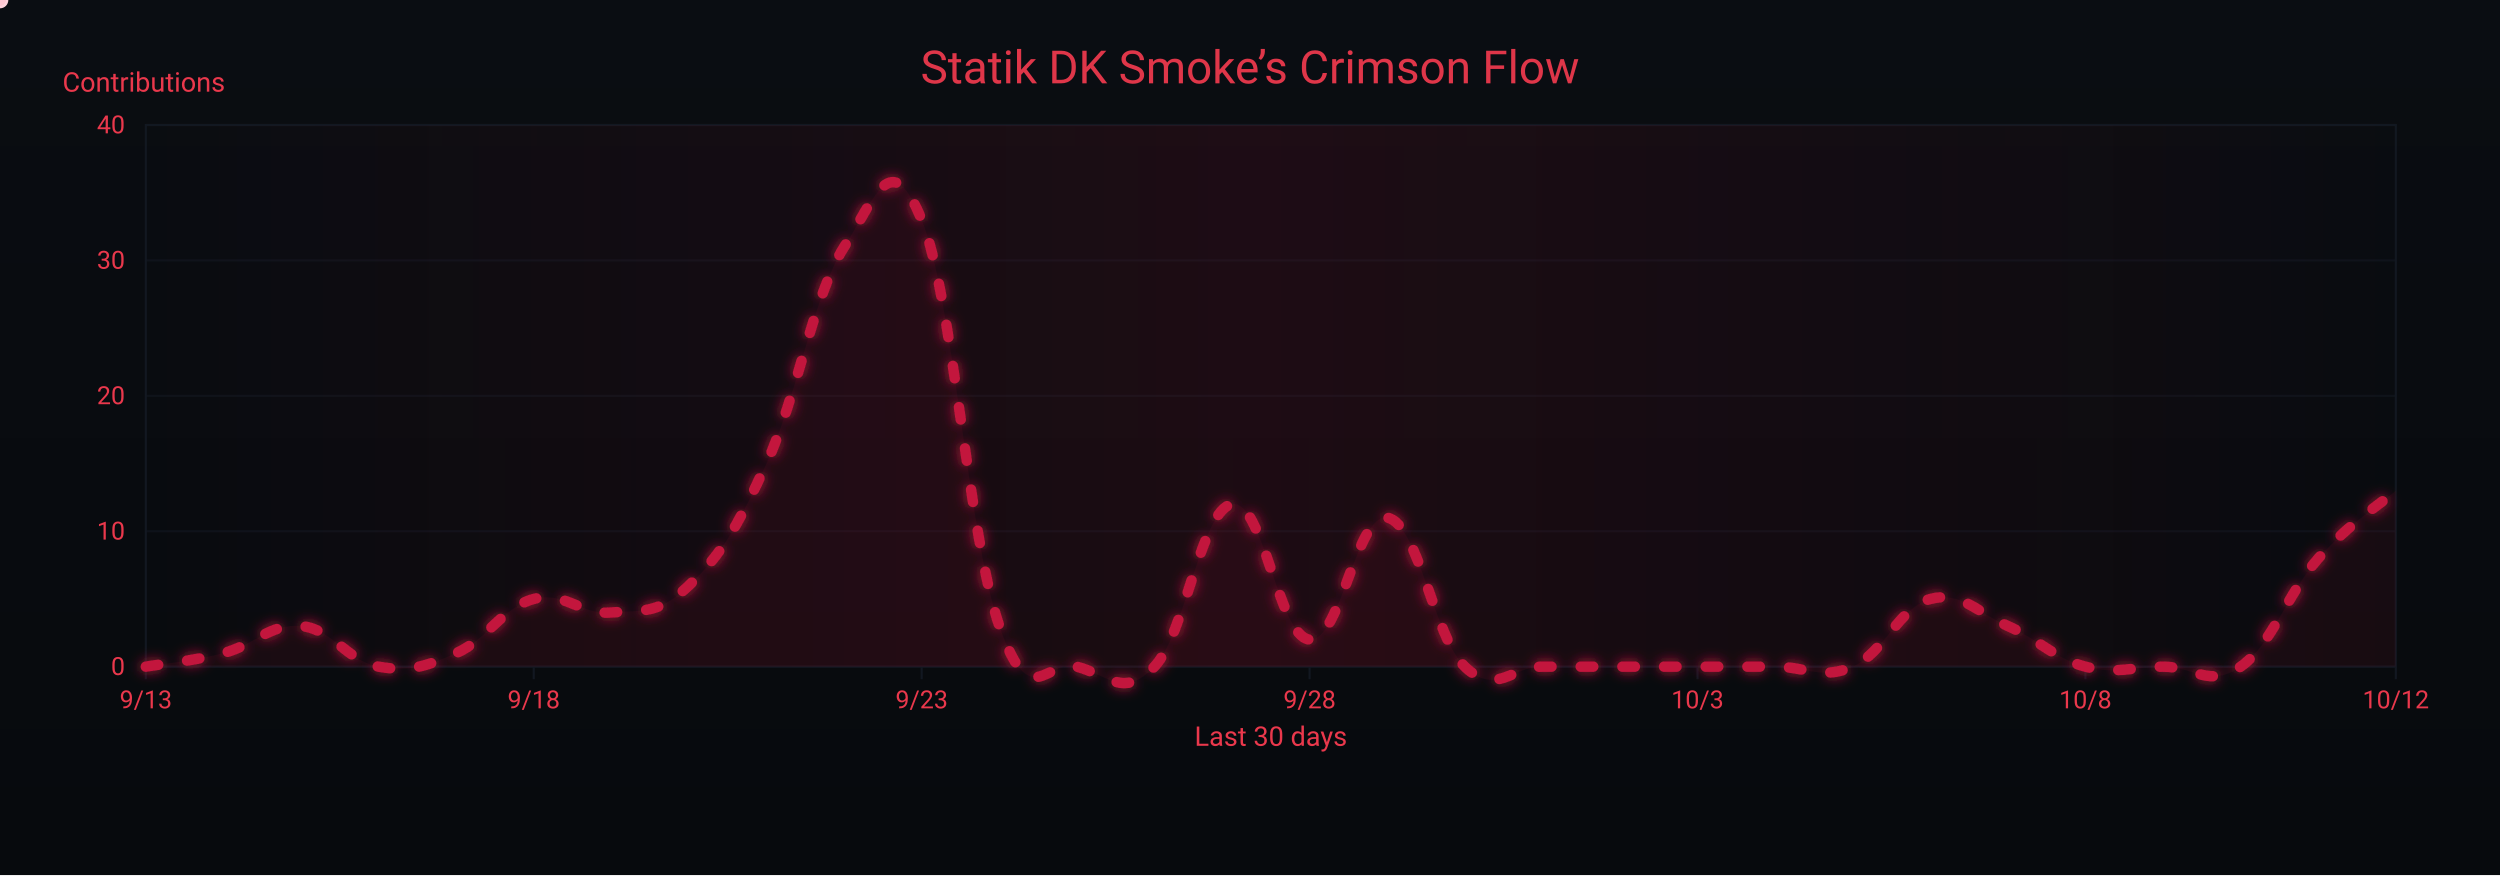
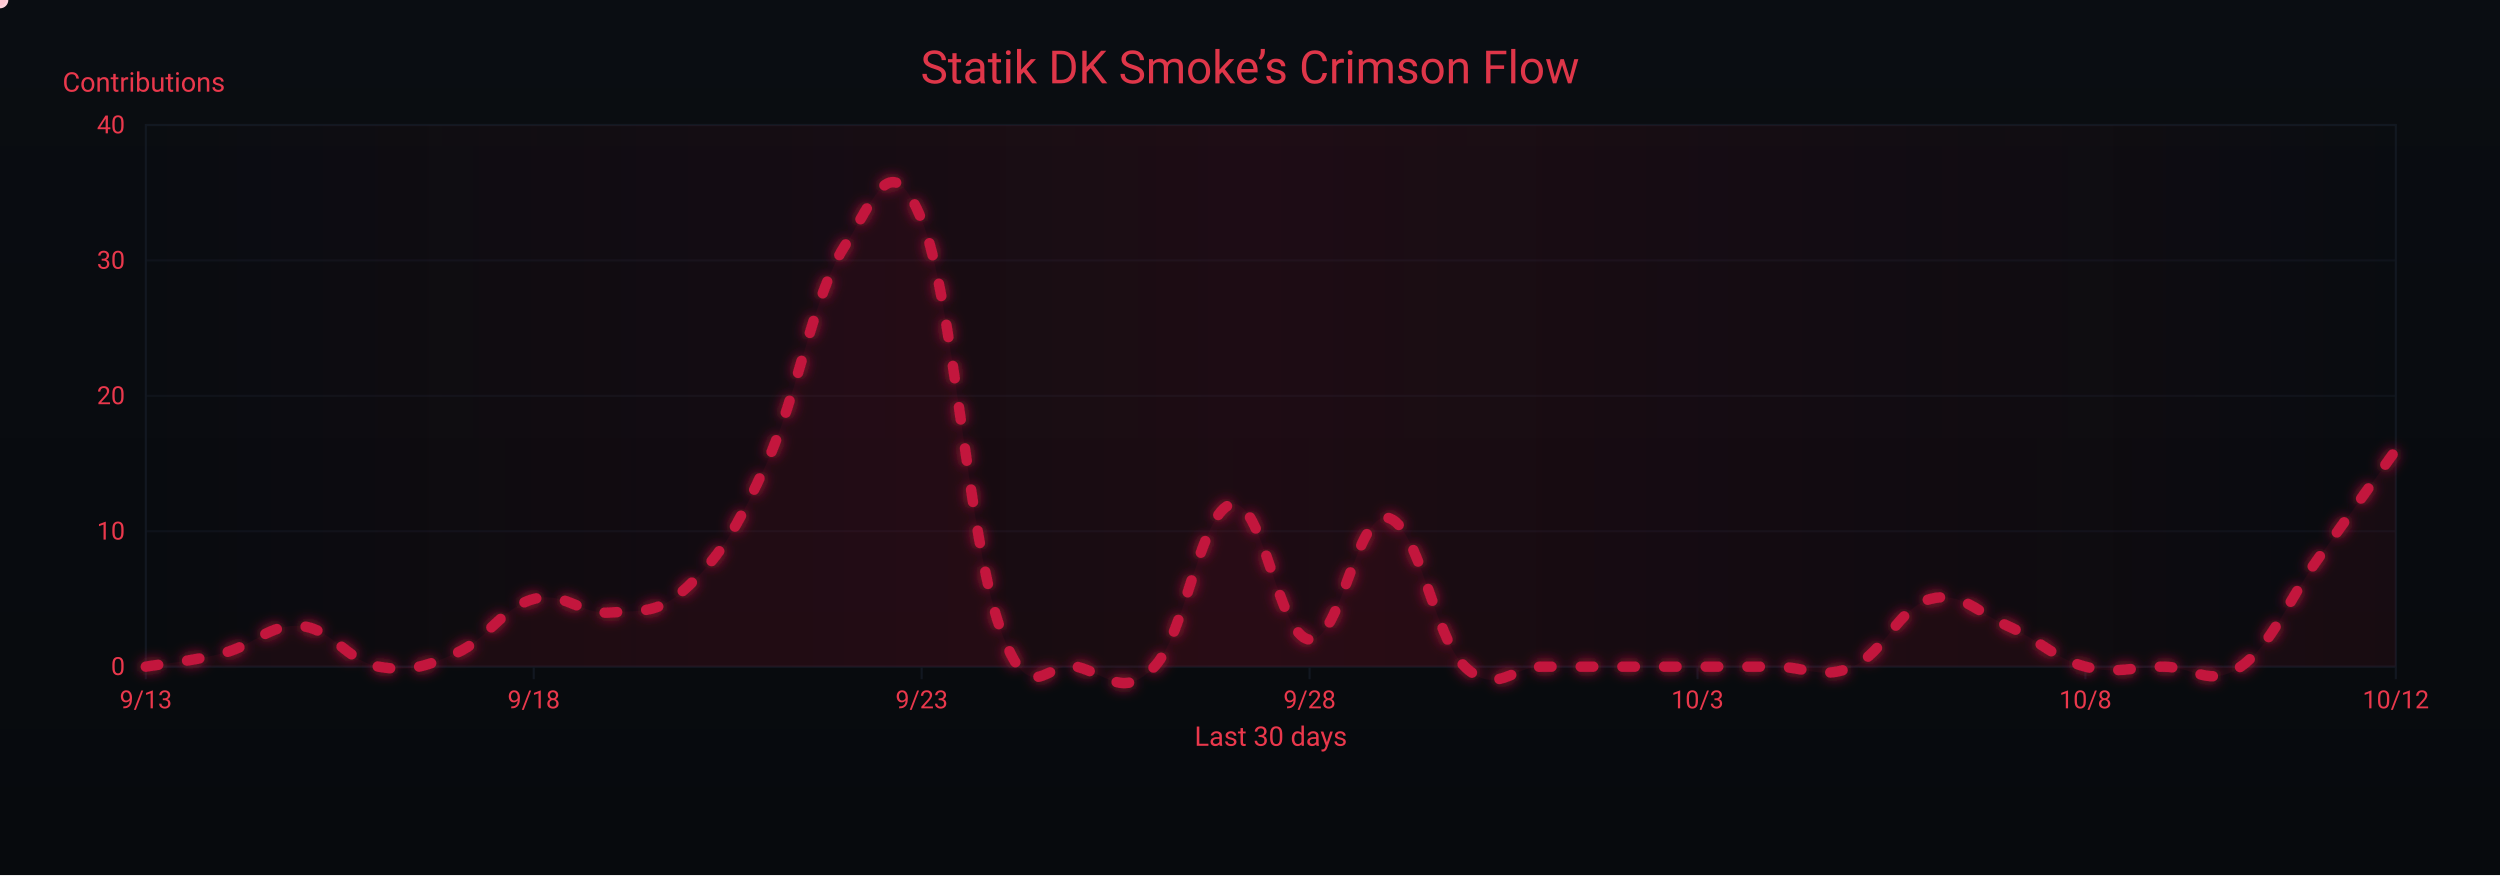
<svg xmlns="http://www.w3.org/2000/svg" width="1200" height="420" viewBox="0 0 1200 420" role="img" aria-label="Crimson Flow Graph">
  <defs>
    <linearGradient id="bgGrad" x1="0" y1="0" x2="0" y2="1">
      <stop offset="0%" stop-color="#0a0d12" />
      <stop offset="100%" stop-color="#070a0d" />
    </linearGradient>
    <filter id="glow">
      <feGaussianBlur stdDeviation="3" result="b1" />
      <feMerge>
        <feMergeNode in="b1" />
        <feMergeNode in="SourceGraphic" />
      </feMerge>
    </filter>
    <linearGradient id="sheen" x1="0" y1="0" x2="1" y2="0">
      <stop offset="0%" stop-color="#9b0e2a" stop-opacity="0" />
      <stop offset="50%" stop-color="#9b0e2a" stop-opacity=".14" />
      <stop offset="100%" stop-color="#9b0e2a" stop-opacity="0" />
      <animateTransform attributeName="gradientTransform" type="translate" from="-1 0" to="1 0" dur="9s" repeatCount="indefinite" />
    </linearGradient>
  </defs>
  <rect width="1200" height="420" fill="url(#bgGrad)" />
  <rect x="70" y="60" width="1080" height="260" fill="none" stroke="#121821" stroke-width="1" />
  <g font-family="ui-sans-serif,system-ui,-apple-system,Segoe UI,Roboto,Ubuntu,Arial" font-size="12">
    <path d="M70,320.0 H1150" stroke="#121821" stroke-width="1" opacity="0.6" />
    <text x="60" y="324.0" text-anchor="end" fill="#ea384c">0</text>
    <path d="M70,255.0 H1150" stroke="#121821" stroke-width="1" opacity="0.6" />
    <text x="60" y="259.0" text-anchor="end" fill="#ea384c">10</text>
    <path d="M70,190.0 H1150" stroke="#121821" stroke-width="1" opacity="0.6" />
    <text x="60" y="194.0" text-anchor="end" fill="#ea384c">20</text>
    <path d="M70,125.0 H1150" stroke="#121821" stroke-width="1" opacity="0.6" />
    <text x="60" y="129.0" text-anchor="end" fill="#ea384c">30</text>
    <path d="M70,60.0 H1150" stroke="#121821" stroke-width="1" opacity="0.6" />
    <text x="60" y="64.0" text-anchor="end" fill="#ea384c">40</text>
    <text x="30" y="44" fill="#ea384c" font-size="13">Contributions</text>
  </g>
  <g font-family="ui-sans-serif,system-ui,-apple-system,Segoe UI,Roboto,Ubuntu,Arial" font-size="12">
    <path d="M70.0,320 V326" stroke="#121821" stroke-width="1" />
    <text x="70.0" y="340" text-anchor="middle" fill="#ea384c">9/13</text>
    <path d="M256.2,320 V326" stroke="#121821" stroke-width="1" />
    <text x="256.2" y="340" text-anchor="middle" fill="#ea384c">9/18</text>
    <path d="M442.4,320 V326" stroke="#121821" stroke-width="1" />
    <text x="442.4" y="340" text-anchor="middle" fill="#ea384c">9/23</text>
    <path d="M628.6,320 V326" stroke="#121821" stroke-width="1" />
    <text x="628.6" y="340" text-anchor="middle" fill="#ea384c">9/28</text>
    <path d="M814.8,320 V326" stroke="#121821" stroke-width="1" />
    <text x="814.8" y="340" text-anchor="middle" fill="#ea384c">10/3</text>
    <path d="M1001.0,320 V326" stroke="#121821" stroke-width="1" />
    <text x="1001.0" y="340" text-anchor="middle" fill="#ea384c">10/8</text>
    <path d="M1150.0,320 V326" stroke="#121821" stroke-width="1" />
    <text x="1150.0" y="340" text-anchor="middle" fill="#ea384c">10/12</text>
    <text x="610" y="358" text-anchor="middle" fill="#ea384c" font-size="13">Last 30 days</text>
  </g>
  <rect x="70" y="60" width="1080" height="260" fill="url(#sheen)" />
  <text x="600" y="40" text-anchor="middle" font-family="ui-sans-serif,system-ui,-apple-system,Segoe UI,Roboto,Ubuntu,Arial" font-size="22" fill="#ea384c" opacity=".95">Statik DK Smoke’s Crimson Flow</text>
-   <path d="M70.0,320.0 C77.4,318.7 92.3,317.4 107.2,313.5 C122.1,309.6 129.6,299.2 144.5,300.5 C159.4,301.8 166.8,317.4 181.7,320.0 C196.6,322.6 204.1,320.0 219.0,313.5 C233.9,307.0 241.3,291.4 256.2,287.5 C271.1,283.6 278.6,295.3 293.4,294.0 C308.3,292.7 315.8,295.3 330.7,281.0 C345.6,266.7 353.0,255.0 367.9,222.5 C382.8,190.0 390.3,141.9 405.2,118.5 C420.1,95.1 427.5,69.1 442.4,105.5 C457.3,141.9 464.8,257.6 479.7,300.5 C494.6,343.4 502.0,316.1 516.9,320.0 C531.8,323.9 539.2,335.6 554.1,320.0 C569.0,304.4 576.5,244.6 591.4,242.0 C606.3,239.4 613.7,305.7 628.6,307.0 C643.5,308.3 651.0,245.9 665.9,248.5 C680.8,251.1 688.2,305.7 703.1,320.0 C718.0,334.3 725.4,320.0 740.3,320.0 C755.2,320.0 762.7,320.0 777.6,320.0 C792.5,320.0 799.9,320.0 814.8,320.0 C829.7,320.0 837.2,320.0 852.1,320.0 C867.0,320.0 874.4,326.5 889.3,320.0 C904.2,313.5 911.7,291.4 926.6,287.5 C941.4,283.6 948.9,294.0 963.8,300.5 C978.7,307.0 986.1,316.1 1001.0,320.0 C1015.9,323.9 1023.4,320.0 1038.3,320.0 C1053.2,320.0 1060.6,330.4 1075.5,320.0 C1090.4,309.6 1097.9,284.9 1112.8,268.0 C1127.7,251.1 1142.6,242.0 1150.0,235.5 L 1150,320 L 70,320 Z" fill="#7a0f26" opacity=".13">
+   <path d="M70.0,320.0 C77.4,318.7 92.3,317.4 107.2,313.5 C122.1,309.6 129.6,299.2 144.5,300.5 C159.4,301.8 166.8,317.4 181.7,320.0 C196.6,322.6 204.1,320.0 219.0,313.5 C233.9,307.0 241.3,291.4 256.2,287.5 C271.1,283.6 278.6,295.3 293.4,294.0 C308.3,292.7 315.8,295.3 330.7,281.0 C345.6,266.7 353.0,255.0 367.9,222.5 C382.8,190.0 390.3,141.9 405.2,118.5 C420.1,95.1 427.5,69.1 442.4,105.5 C457.3,141.9 464.8,257.6 479.7,300.5 C494.6,343.4 502.0,316.1 516.9,320.0 C531.8,323.9 539.2,335.6 554.1,320.0 C569.0,304.4 576.5,244.6 591.4,242.0 C606.3,239.4 613.7,305.7 628.6,307.0 C643.5,308.3 651.0,245.9 665.9,248.5 C680.8,251.1 688.2,305.7 703.1,320.0 C718.0,334.3 725.4,320.0 740.3,320.0 C755.2,320.0 762.7,320.0 777.6,320.0 C792.5,320.0 799.9,320.0 814.8,320.0 C829.7,320.0 837.2,320.0 852.1,320.0 C867.0,320.0 874.4,326.5 889.3,320.0 C904.2,313.5 911.7,291.4 926.6,287.5 C941.4,283.6 948.9,294.0 963.8,300.5 C978.7,307.0 986.1,316.1 1001.0,320.0 C1015.9,323.9 1023.4,320.0 1038.3,320.0 C1053.2,320.0 1060.6,330.4 1075.5,320.0 C1090.4,309.6 1097.9,288.8 1112.8,268.0 C1127.7,247.2 1142.6,226.4 1150.0,216.0 L 1150,320 L 70,320 Z" fill="#7a0f26" opacity=".13">
    <animate attributeName="opacity" values=".10;.17;.10" dur="6s" repeatCount="indefinite" />
  </path>
-   <path id="curve" d="M70.0,320.0 C77.4,318.7 92.3,317.4 107.2,313.5 C122.1,309.6 129.6,299.2 144.5,300.5 C159.4,301.8 166.8,317.4 181.7,320.0 C196.6,322.6 204.1,320.0 219.0,313.5 C233.9,307.0 241.3,291.4 256.2,287.5 C271.1,283.6 278.6,295.3 293.4,294.0 C308.3,292.7 315.8,295.3 330.7,281.0 C345.6,266.7 353.0,255.0 367.9,222.5 C382.8,190.0 390.3,141.9 405.2,118.5 C420.1,95.1 427.5,69.1 442.4,105.5 C457.3,141.9 464.8,257.6 479.7,300.5 C494.6,343.4 502.0,316.1 516.9,320.0 C531.8,323.9 539.2,335.6 554.1,320.0 C569.0,304.4 576.5,244.6 591.4,242.0 C606.3,239.4 613.7,305.7 628.6,307.0 C643.5,308.3 651.0,245.9 665.9,248.5 C680.8,251.1 688.2,305.7 703.1,320.0 C718.0,334.3 725.4,320.0 740.3,320.0 C755.2,320.0 762.7,320.0 777.6,320.0 C792.5,320.0 799.9,320.0 814.8,320.0 C829.7,320.0 837.2,320.0 852.1,320.0 C867.0,320.0 874.4,326.5 889.3,320.0 C904.2,313.5 911.7,291.4 926.6,287.5 C941.4,283.6 948.9,294.0 963.8,300.5 C978.7,307.0 986.1,316.1 1001.0,320.0 C1015.9,323.9 1023.4,320.0 1038.3,320.0 C1053.2,320.0 1060.6,330.4 1075.5,320.0 C1090.4,309.6 1097.9,284.9 1112.8,268.0 C1127.7,251.1 1142.6,242.0 1150.0,235.5" fill="none" stroke="#c3193d" stroke-width="5" stroke-linecap="round" stroke-linejoin="round" stroke-dasharray="6 14" filter="url(#glow)">
+   <path id="curve" d="M70.0,320.0 C77.4,318.7 92.3,317.4 107.2,313.5 C122.1,309.6 129.6,299.2 144.5,300.5 C159.4,301.8 166.8,317.4 181.7,320.0 C196.6,322.6 204.1,320.0 219.0,313.5 C233.9,307.0 241.3,291.4 256.2,287.5 C271.1,283.6 278.6,295.3 293.4,294.0 C308.3,292.7 315.8,295.3 330.7,281.0 C345.6,266.7 353.0,255.0 367.9,222.5 C382.8,190.0 390.3,141.9 405.2,118.5 C420.1,95.1 427.5,69.1 442.4,105.5 C457.3,141.9 464.8,257.6 479.7,300.5 C494.6,343.4 502.0,316.1 516.9,320.0 C531.8,323.9 539.2,335.6 554.1,320.0 C569.0,304.4 576.5,244.6 591.4,242.0 C606.3,239.4 613.7,305.7 628.6,307.0 C643.5,308.3 651.0,245.9 665.9,248.5 C680.8,251.1 688.2,305.7 703.1,320.0 C718.0,334.3 725.4,320.0 740.3,320.0 C755.2,320.0 762.7,320.0 777.6,320.0 C792.5,320.0 799.9,320.0 814.8,320.0 C829.7,320.0 837.2,320.0 852.1,320.0 C867.0,320.0 874.4,326.5 889.3,320.0 C904.2,313.5 911.7,291.4 926.6,287.5 C941.4,283.6 948.9,294.0 963.8,300.5 C978.7,307.0 986.1,316.1 1001.0,320.0 C1015.9,323.9 1023.4,320.0 1038.3,320.0 C1053.2,320.0 1060.6,330.4 1075.5,320.0 C1090.4,309.6 1097.9,288.8 1112.8,268.0 C1127.7,247.2 1142.6,226.4 1150.0,216.0" fill="none" stroke="#c3193d" stroke-width="5" stroke-linecap="round" stroke-linejoin="round" stroke-dasharray="6 14" filter="url(#glow)">
    <animate attributeName="stroke-dashoffset" values="0;-220" dur="4.8s" repeatCount="indefinite" />
  </path>
  <g fill="#ffd1db">
    <circle r="4">
      <animateMotion dur="7s" rotate="auto" repeatCount="indefinite">
        <mpath href="#curve" />
      </animateMotion>
      <animate attributeName="opacity" values="1;.3;1" dur="2.2s" repeatCount="indefinite" />
    </circle>
    <circle r="3" fill="#ffffff">
      <animateMotion dur="8.2s" begin="1s" rotate="auto" repeatCount="indefinite">
        <mpath href="#curve" />
      </animateMotion>
      <animate attributeName="opacity" values=".7;.2;.7" dur="2.4s" repeatCount="indefinite" />
    </circle>
    <circle r="3" fill="#ffc7d3">
      <animateMotion dur="6s" begin="2s" rotate="auto" repeatCount="indefinite">
        <mpath href="#curve" />
      </animateMotion>
      <animate attributeName="opacity" values=".8;.3;.8" dur="2s" repeatCount="indefinite" />
    </circle>
  </g>
</svg>
